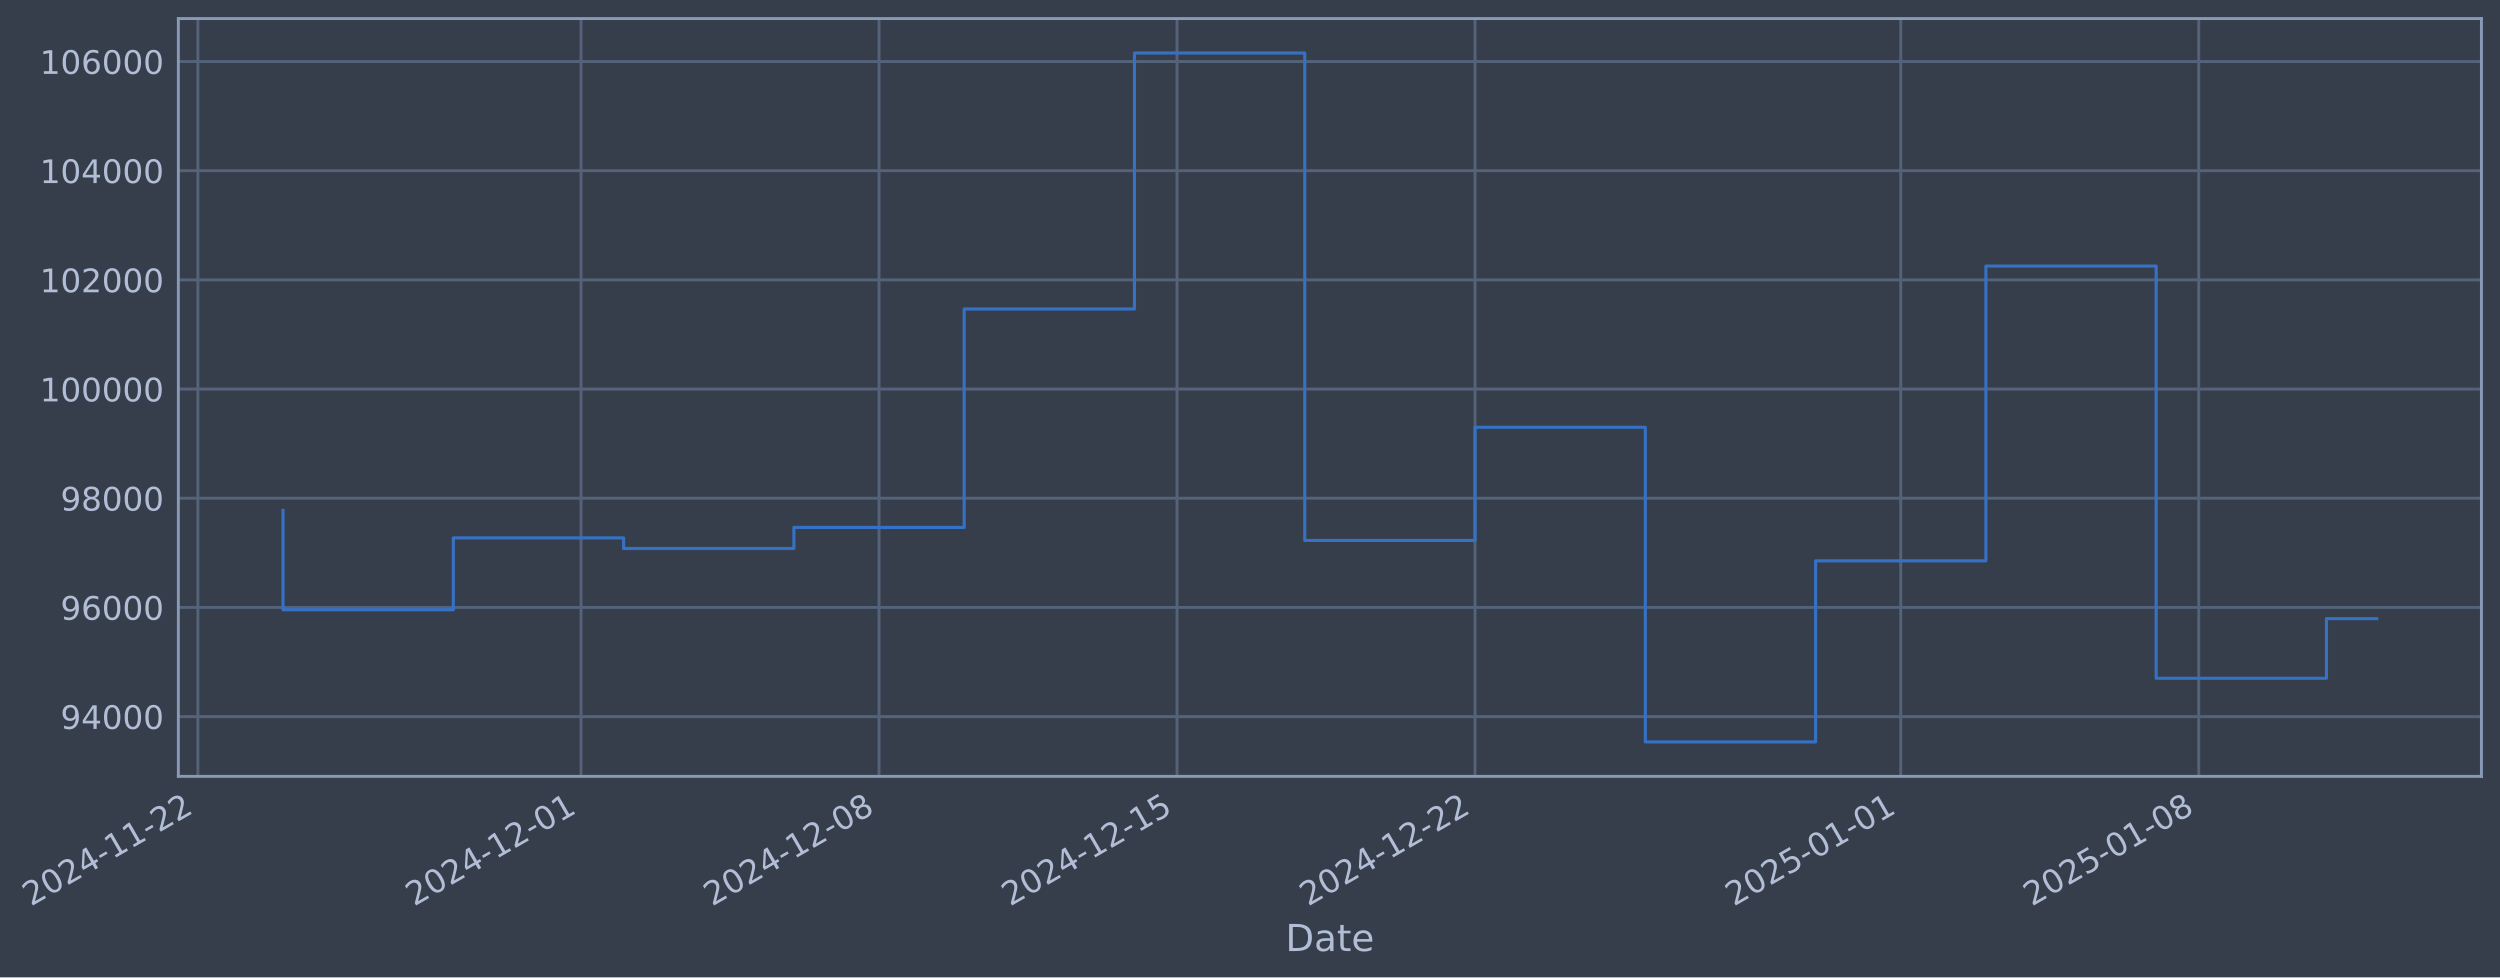
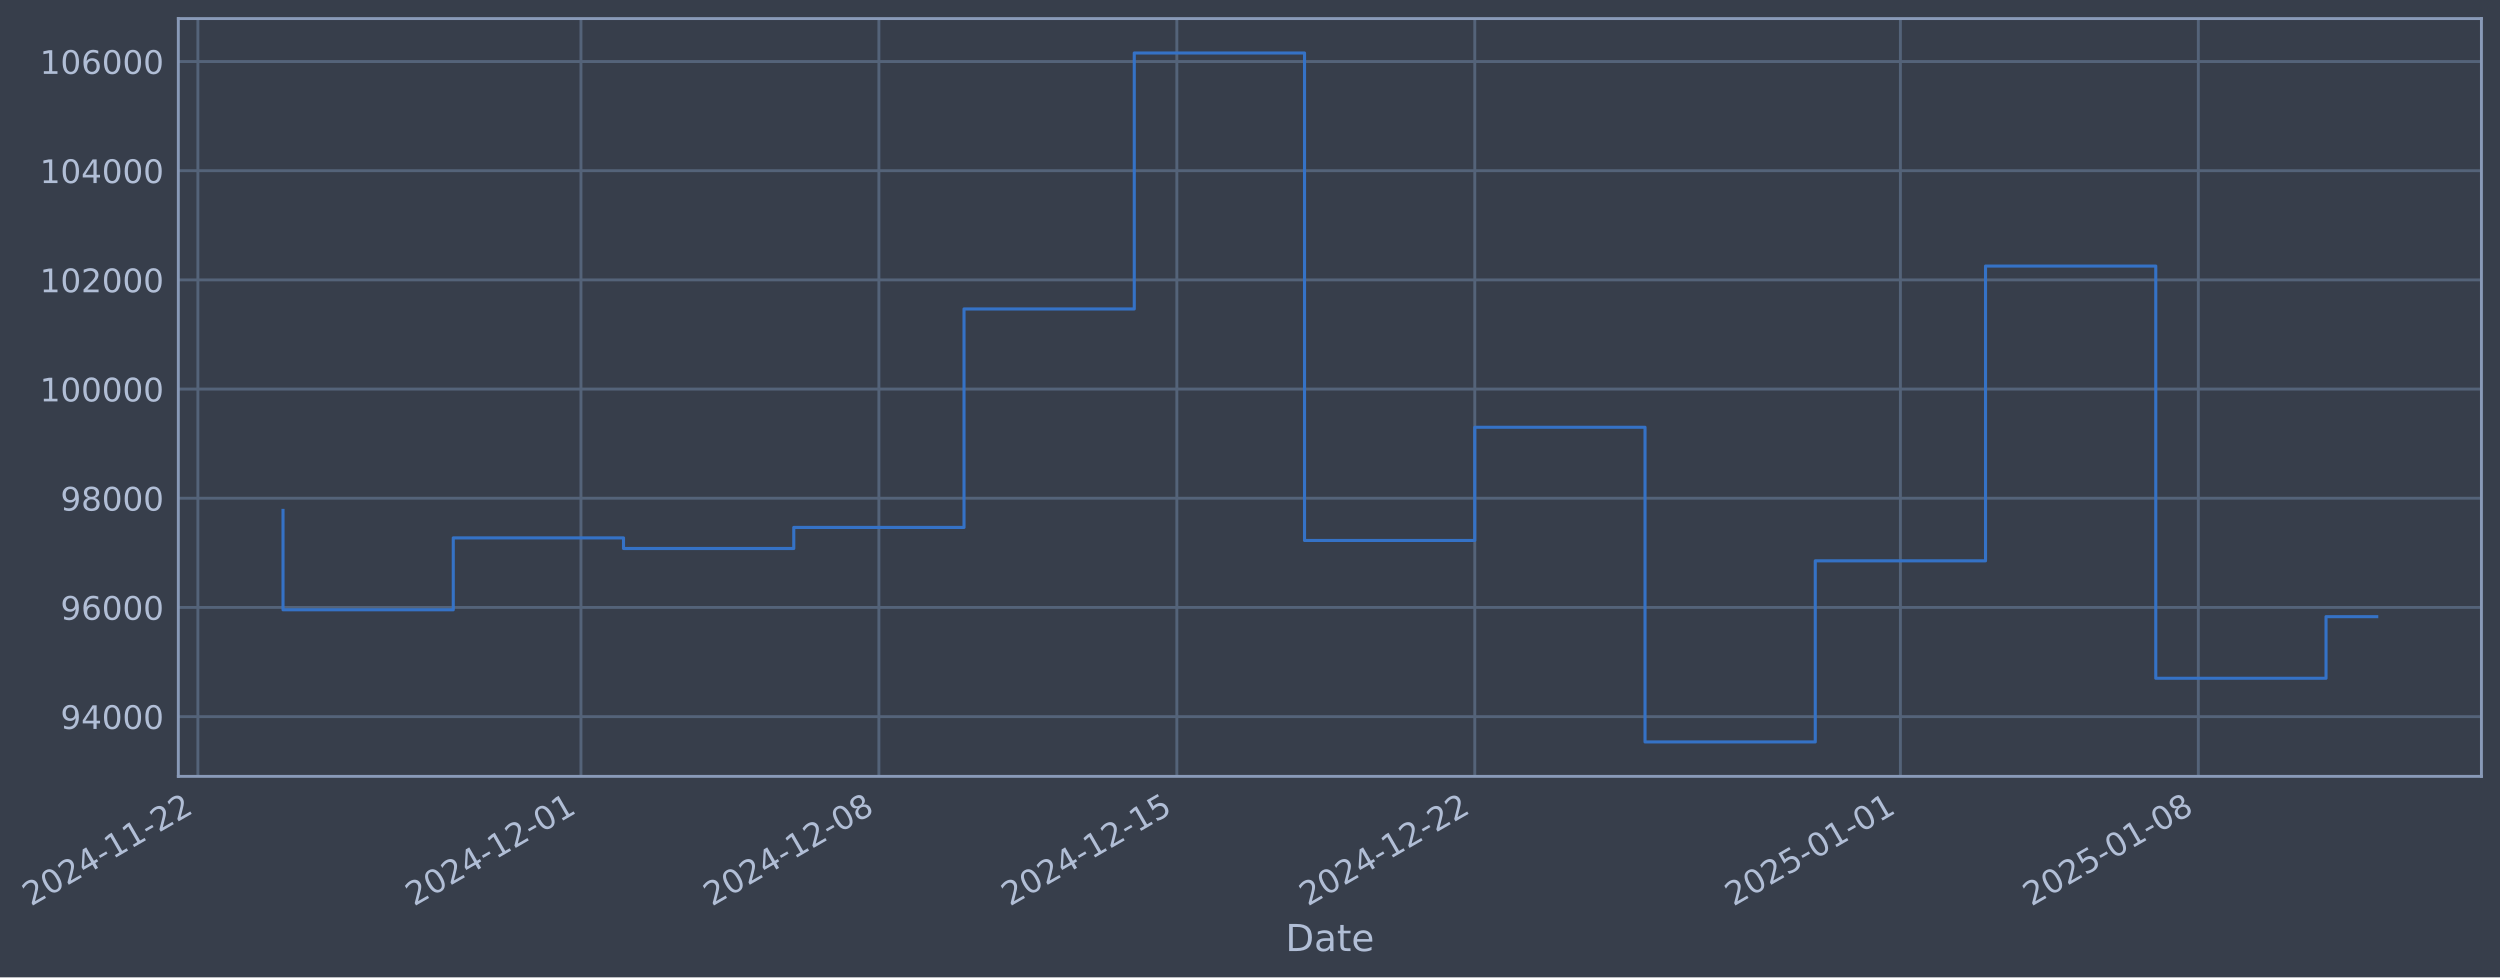
- <svg xmlns="http://www.w3.org/2000/svg" xmlns:xlink="http://www.w3.org/1999/xlink" width="969.137pt" height="378.87pt" viewBox="0 0 969.137 378.87" version="1.1">
+ <svg xmlns="http://www.w3.org/2000/svg" xmlns:xlink="http://www.w3.org/1999/xlink" width="969.13pt" height="378.87pt" viewBox="0 0 969.13 378.87" version="1.1">
  <defs>
    <style type="text/css">*{stroke-linejoin: round; stroke-linecap: butt}</style>
  </defs>
  <g id="figure_1">
    <g id="patch_1">
-       <path d="M 0 378.87  L 969.137 378.87  L 969.137 0  L 0 0  z " style="fill: #373e4b" />
+       <path d="M 0 378.87  L 969.13 378.87  L 969.13 0  L 0 0  z " style="fill: #373e4b" />
    </g>
    <g id="axes_1">
      <g id="patch_2">
-         <path d="M 69.137 300.96  L 961.937 300.96  L 961.937 7.2  L 69.137 7.2  z " style="fill: #373e4b" />
+         <path d="M 69.13 300.96  L 961.93 300.96  L 961.93 7.2  L 69.13 7.2  z " style="fill: #373e4b" />
      </g>
      <g id="matplotlib.axis_1">
        <g id="xtick_1">
          <g id="line2d_1">
-             <path d="M 76.713 300.96  L 76.713 7.2  " clip-path="url(#p8dd84b0121)" style="fill: none; stroke: #546379; stroke-width: 1.12; stroke-linecap: square" />
+             <path d="M 76.713 300.96  L 76.713 7.2  " clip-path="url(#p40360d8fb6)" style="fill: none; stroke: #546379; stroke-width: 1.12; stroke-linecap: square" />
          </g>
          <g id="line2d_2" />
          <g id="text_1">
            <g style="fill: #b1bed6" transform="translate(11.98702 351.4642) rotate(-30) scale(0.126 -0.126)">
              <defs>
                <path id="DejaVuSans-32" d="M 1228 531  L 3431 531  L 3431 0  L 469 0  L 469 531  Q 828 903 1448 1529  Q 2069 2156 2228 2338  Q 2531 2678 2651 2914  Q 2772 3150 2772 3378  Q 2772 3750 2511 3984  Q 2250 4219 1831 4219  Q 1534 4219 1204 4116  Q 875 4013 500 3803  L 500 4441  Q 881 4594 1212 4672  Q 1544 4750 1819 4750  Q 2544 4750 2975 4387  Q 3406 4025 3406 3419  Q 3406 3131 3298 2873  Q 3191 2616 2906 2266  Q 2828 2175 2409 1742  Q 1991 1309 1228 531  z " transform="scale(0.015625)" />
                <path id="DejaVuSans-30" d="M 2034 4250  Q 1547 4250 1301 3770  Q 1056 3291 1056 2328  Q 1056 1369 1301 889  Q 1547 409 2034 409  Q 2525 409 2770 889  Q 3016 1369 3016 2328  Q 3016 3291 2770 3770  Q 2525 4250 2034 4250  z M 2034 4750  Q 2819 4750 3233 4129  Q 3647 3509 3647 2328  Q 3647 1150 3233 529  Q 2819 -91 2034 -91  Q 1250 -91 836 529  Q 422 1150 422 2328  Q 422 3509 836 4129  Q 1250 4750 2034 4750  z " transform="scale(0.015625)" />
                <path id="DejaVuSans-34" d="M 2419 4116  L 825 1625  L 2419 1625  L 2419 4116  z M 2253 4666  L 3047 4666  L 3047 1625  L 3713 1625  L 3713 1100  L 3047 1100  L 3047 0  L 2419 0  L 2419 1100  L 313 1100  L 313 1709  L 2253 4666  z " transform="scale(0.015625)" />
                <path id="DejaVuSans-2d" d="M 313 2009  L 1997 2009  L 1997 1497  L 313 1497  L 313 2009  z " transform="scale(0.015625)" />
                <path id="DejaVuSans-31" d="M 794 531  L 1825 531  L 1825 4091  L 703 3866  L 703 4441  L 1819 4666  L 2450 4666  L 2450 531  L 3481 531  L 3481 0  L 794 0  L 794 531  z " transform="scale(0.015625)" />
              </defs>
              <use xlink:href="#DejaVuSans-32" />
              <use xlink:href="#DejaVuSans-30" transform="translate(63.62305 0)" />
              <use xlink:href="#DejaVuSans-32" transform="translate(127.2461 0)" />
              <use xlink:href="#DejaVuSans-34" transform="translate(190.8691 0)" />
              <use xlink:href="#DejaVuSans-2d" transform="translate(254.4922 0)" />
              <use xlink:href="#DejaVuSans-31" transform="translate(290.5762 0)" />
              <use xlink:href="#DejaVuSans-31" transform="translate(354.1992 0)" />
              <use xlink:href="#DejaVuSans-2d" transform="translate(417.8223 0)" />
              <use xlink:href="#DejaVuSans-32" transform="translate(453.9062 0)" />
              <use xlink:href="#DejaVuSans-32" transform="translate(517.5293 0)" />
            </g>
          </g>
        </g>
        <g id="xtick_2">
          <g id="line2d_3">
-             <path d="M 225.24 300.96  L 225.24 7.2  " clip-path="url(#p8dd84b0121)" style="fill: none; stroke: #546379; stroke-width: 1.12; stroke-linecap: square" />
+             <path d="M 225.208 300.96  L 225.208 7.2  " clip-path="url(#p40360d8fb6)" style="fill: none; stroke: #546379; stroke-width: 1.12; stroke-linecap: square" />
          </g>
          <g id="line2d_4" />
          <g id="text_2">
-             <g style="fill: #b1bed6" transform="translate(160.5141 351.4642) rotate(-30) scale(0.126 -0.126)">
+             <g style="fill: #b1bed6" transform="translate(160.4824 351.4642) rotate(-30) scale(0.126 -0.126)">
              <use xlink:href="#DejaVuSans-32" />
              <use xlink:href="#DejaVuSans-30" transform="translate(63.62305 0)" />
              <use xlink:href="#DejaVuSans-32" transform="translate(127.2461 0)" />
              <use xlink:href="#DejaVuSans-34" transform="translate(190.8691 0)" />
              <use xlink:href="#DejaVuSans-2d" transform="translate(254.4922 0)" />
              <use xlink:href="#DejaVuSans-31" transform="translate(290.5762 0)" />
              <use xlink:href="#DejaVuSans-32" transform="translate(354.1992 0)" />
              <use xlink:href="#DejaVuSans-2d" transform="translate(417.8223 0)" />
              <use xlink:href="#DejaVuSans-30" transform="translate(453.9062 0)" />
              <use xlink:href="#DejaVuSans-31" transform="translate(517.5293 0)" />
            </g>
          </g>
        </g>
        <g id="xtick_3">
          <g id="line2d_5">
-             <path d="M 340.761 300.96  L 340.761 7.2  " clip-path="url(#p8dd84b0121)" style="fill: none; stroke: #546379; stroke-width: 1.12; stroke-linecap: square" />
+             <path d="M 340.704 300.96  L 340.704 7.2  " clip-path="url(#p40360d8fb6)" style="fill: none; stroke: #546379; stroke-width: 1.12; stroke-linecap: square" />
          </g>
          <g id="line2d_6" />
          <g id="text_3">
-             <g style="fill: #b1bed6" transform="translate(276.0351 351.4642) rotate(-30) scale(0.126 -0.126)">
+             <g style="fill: #b1bed6" transform="translate(275.9788 351.4642) rotate(-30) scale(0.126 -0.126)">
              <defs>
                <path id="DejaVuSans-38" d="M 2034 2216  Q 1584 2216 1326 1975  Q 1069 1734 1069 1313  Q 1069 891 1326 650  Q 1584 409 2034 409  Q 2484 409 2743 651  Q 3003 894 3003 1313  Q 3003 1734 2745 1975  Q 2488 2216 2034 2216  z M 1403 2484  Q 997 2584 770 2862  Q 544 3141 544 3541  Q 544 4100 942 4425  Q 1341 4750 2034 4750  Q 2731 4750 3128 4425  Q 3525 4100 3525 3541  Q 3525 3141 3298 2862  Q 3072 2584 2669 2484  Q 3125 2378 3379 2068  Q 3634 1759 3634 1313  Q 3634 634 3220 271  Q 2806 -91 2034 -91  Q 1263 -91 848 271  Q 434 634 434 1313  Q 434 1759 690 2068  Q 947 2378 1403 2484  z M 1172 3481  Q 1172 3119 1398 2916  Q 1625 2713 2034 2713  Q 2441 2713 2670 2916  Q 2900 3119 2900 3481  Q 2900 3844 2670 4047  Q 2441 4250 2034 4250  Q 1625 4250 1398 4047  Q 1172 3844 1172 3481  z " transform="scale(0.015625)" />
              </defs>
              <use xlink:href="#DejaVuSans-32" />
              <use xlink:href="#DejaVuSans-30" transform="translate(63.62305 0)" />
              <use xlink:href="#DejaVuSans-32" transform="translate(127.2461 0)" />
              <use xlink:href="#DejaVuSans-34" transform="translate(190.8691 0)" />
              <use xlink:href="#DejaVuSans-2d" transform="translate(254.4922 0)" />
              <use xlink:href="#DejaVuSans-31" transform="translate(290.5762 0)" />
              <use xlink:href="#DejaVuSans-32" transform="translate(354.1992 0)" />
              <use xlink:href="#DejaVuSans-2d" transform="translate(417.8223 0)" />
              <use xlink:href="#DejaVuSans-30" transform="translate(453.9062 0)" />
              <use xlink:href="#DejaVuSans-38" transform="translate(517.5293 0)" />
            </g>
          </g>
        </g>
        <g id="xtick_4">
          <g id="line2d_7">
-             <path d="M 456.282 300.96  L 456.282 7.2  " clip-path="url(#p8dd84b0121)" style="fill: none; stroke: #546379; stroke-width: 1.12; stroke-linecap: square" />
+             <path d="M 456.201 300.96  L 456.201 7.2  " clip-path="url(#p40360d8fb6)" style="fill: none; stroke: #546379; stroke-width: 1.12; stroke-linecap: square" />
          </g>
          <g id="line2d_8" />
          <g id="text_4">
-             <g style="fill: #b1bed6" transform="translate(391.5562 351.4642) rotate(-30) scale(0.126 -0.126)">
+             <g style="fill: #b1bed6" transform="translate(391.4752 351.4642) rotate(-30) scale(0.126 -0.126)">
              <defs>
                <path id="DejaVuSans-35" d="M 691 4666  L 3169 4666  L 3169 4134  L 1269 4134  L 1269 2991  Q 1406 3038 1543 3061  Q 1681 3084 1819 3084  Q 2600 3084 3056 2656  Q 3513 2228 3513 1497  Q 3513 744 3044 326  Q 2575 -91 1722 -91  Q 1428 -91 1123 -41  Q 819 9 494 109  L 494 744  Q 775 591 1075 516  Q 1375 441 1709 441  Q 2250 441 2565 725  Q 2881 1009 2881 1497  Q 2881 1984 2565 2268  Q 2250 2553 1709 2553  Q 1456 2553 1204 2497  Q 953 2441 691 2322  L 691 4666  z " transform="scale(0.015625)" />
              </defs>
              <use xlink:href="#DejaVuSans-32" />
              <use xlink:href="#DejaVuSans-30" transform="translate(63.62305 0)" />
              <use xlink:href="#DejaVuSans-32" transform="translate(127.2461 0)" />
              <use xlink:href="#DejaVuSans-34" transform="translate(190.8691 0)" />
              <use xlink:href="#DejaVuSans-2d" transform="translate(254.4922 0)" />
              <use xlink:href="#DejaVuSans-31" transform="translate(290.5762 0)" />
              <use xlink:href="#DejaVuSans-32" transform="translate(354.1992 0)" />
              <use xlink:href="#DejaVuSans-2d" transform="translate(417.8223 0)" />
              <use xlink:href="#DejaVuSans-31" transform="translate(453.9062 0)" />
              <use xlink:href="#DejaVuSans-35" transform="translate(517.5293 0)" />
            </g>
          </g>
        </g>
        <g id="xtick_5">
          <g id="line2d_9">
-             <path d="M 571.803 300.96  L 571.803 7.2  " clip-path="url(#p8dd84b0121)" style="fill: none; stroke: #546379; stroke-width: 1.12; stroke-linecap: square" />
+             <path d="M 571.697 300.96  L 571.697 7.2  " clip-path="url(#p40360d8fb6)" style="fill: none; stroke: #546379; stroke-width: 1.12; stroke-linecap: square" />
          </g>
          <g id="line2d_10" />
          <g id="text_5">
-             <g style="fill: #b1bed6" transform="translate(507.0772 351.4642) rotate(-30) scale(0.126 -0.126)">
+             <g style="fill: #b1bed6" transform="translate(506.9715 351.4642) rotate(-30) scale(0.126 -0.126)">
              <use xlink:href="#DejaVuSans-32" />
              <use xlink:href="#DejaVuSans-30" transform="translate(63.62305 0)" />
              <use xlink:href="#DejaVuSans-32" transform="translate(127.2461 0)" />
              <use xlink:href="#DejaVuSans-34" transform="translate(190.8691 0)" />
              <use xlink:href="#DejaVuSans-2d" transform="translate(254.4922 0)" />
              <use xlink:href="#DejaVuSans-31" transform="translate(290.5762 0)" />
              <use xlink:href="#DejaVuSans-32" transform="translate(354.1992 0)" />
              <use xlink:href="#DejaVuSans-2d" transform="translate(417.8223 0)" />
              <use xlink:href="#DejaVuSans-32" transform="translate(453.9062 0)" />
              <use xlink:href="#DejaVuSans-32" transform="translate(517.5293 0)" />
            </g>
          </g>
        </g>
        <g id="xtick_6">
          <g id="line2d_11">
-             <path d="M 736.833 300.96  L 736.833 7.2  " clip-path="url(#p8dd84b0121)" style="fill: none; stroke: #546379; stroke-width: 1.12; stroke-linecap: square" />
+             <path d="M 736.692 300.96  L 736.692 7.2  " clip-path="url(#p40360d8fb6)" style="fill: none; stroke: #546379; stroke-width: 1.12; stroke-linecap: square" />
          </g>
          <g id="line2d_12" />
          <g id="text_6">
-             <g style="fill: #b1bed6" transform="translate(672.1073 351.4642) rotate(-30) scale(0.126 -0.126)">
+             <g style="fill: #b1bed6" transform="translate(671.9664 351.4642) rotate(-30) scale(0.126 -0.126)">
              <use xlink:href="#DejaVuSans-32" />
              <use xlink:href="#DejaVuSans-30" transform="translate(63.62305 0)" />
              <use xlink:href="#DejaVuSans-32" transform="translate(127.2461 0)" />
              <use xlink:href="#DejaVuSans-35" transform="translate(190.8691 0)" />
              <use xlink:href="#DejaVuSans-2d" transform="translate(254.4922 0)" />
              <use xlink:href="#DejaVuSans-30" transform="translate(290.5762 0)" />
              <use xlink:href="#DejaVuSans-31" transform="translate(354.1992 0)" />
              <use xlink:href="#DejaVuSans-2d" transform="translate(417.8223 0)" />
              <use xlink:href="#DejaVuSans-30" transform="translate(453.9062 0)" />
              <use xlink:href="#DejaVuSans-31" transform="translate(517.5293 0)" />
            </g>
          </g>
        </g>
        <g id="xtick_7">
          <g id="line2d_13">
-             <path d="M 852.354 300.96  L 852.354 7.2  " clip-path="url(#p8dd84b0121)" style="fill: none; stroke: #546379; stroke-width: 1.12; stroke-linecap: square" />
+             <path d="M 852.188 300.96  L 852.188 7.2  " clip-path="url(#p40360d8fb6)" style="fill: none; stroke: #546379; stroke-width: 1.12; stroke-linecap: square" />
          </g>
          <g id="line2d_14" />
          <g id="text_7">
-             <g style="fill: #b1bed6" transform="translate(787.6283 351.4642) rotate(-30) scale(0.126 -0.126)">
+             <g style="fill: #b1bed6" transform="translate(787.4628 351.4642) rotate(-30) scale(0.126 -0.126)">
              <use xlink:href="#DejaVuSans-32" />
              <use xlink:href="#DejaVuSans-30" transform="translate(63.62305 0)" />
              <use xlink:href="#DejaVuSans-32" transform="translate(127.2461 0)" />
              <use xlink:href="#DejaVuSans-35" transform="translate(190.8691 0)" />
              <use xlink:href="#DejaVuSans-2d" transform="translate(254.4922 0)" />
              <use xlink:href="#DejaVuSans-30" transform="translate(290.5762 0)" />
              <use xlink:href="#DejaVuSans-31" transform="translate(354.1992 0)" />
              <use xlink:href="#DejaVuSans-2d" transform="translate(417.8223 0)" />
              <use xlink:href="#DejaVuSans-30" transform="translate(453.9062 0)" />
              <use xlink:href="#DejaVuSans-38" transform="translate(517.5293 0)" />
            </g>
          </g>
        </g>
        <g id="text_8">
-           <g style="fill: #b1bed6" transform="translate(498.3276 368.6753) scale(0.144 -0.144)">
+           <g style="fill: #b1bed6" transform="translate(498.3206 368.6753) scale(0.144 -0.144)">
            <defs>
              <path id="DejaVuSans-44" d="M 1259 4147  L 1259 519  L 2022 519  Q 2988 519 3436 956  Q 3884 1394 3884 2338  Q 3884 3275 3436 3711  Q 2988 4147 2022 4147  L 1259 4147  z M 628 4666  L 1925 4666  Q 3281 4666 3915 4102  Q 4550 3538 4550 2338  Q 4550 1131 3912 565  Q 3275 0 1925 0  L 628 0  L 628 4666  z " transform="scale(0.015625)" />
              <path id="DejaVuSans-61" d="M 2194 1759  Q 1497 1759 1228 1600  Q 959 1441 959 1056  Q 959 750 1161 570  Q 1363 391 1709 391  Q 2188 391 2477 730  Q 2766 1069 2766 1631  L 2766 1759  L 2194 1759  z M 3341 1997  L 3341 0  L 2766 0  L 2766 531  Q 2569 213 2275 61  Q 1981 -91 1556 -91  Q 1019 -91 701 211  Q 384 513 384 1019  Q 384 1609 779 1909  Q 1175 2209 1959 2209  L 2766 2209  L 2766 2266  Q 2766 2663 2505 2880  Q 2244 3097 1772 3097  Q 1472 3097 1187 3025  Q 903 2953 641 2809  L 641 3341  Q 956 3463 1253 3523  Q 1550 3584 1831 3584  Q 2591 3584 2966 3190  Q 3341 2797 3341 1997  z " transform="scale(0.015625)" />
              <path id="DejaVuSans-74" d="M 1172 4494  L 1172 3500  L 2356 3500  L 2356 3053  L 1172 3053  L 1172 1153  Q 1172 725 1289 603  Q 1406 481 1766 481  L 2356 481  L 2356 0  L 1766 0  Q 1100 0 847 248  Q 594 497 594 1153  L 594 3053  L 172 3053  L 172 3500  L 594 3500  L 594 4494  L 1172 4494  z " transform="scale(0.015625)" />
              <path id="DejaVuSans-65" d="M 3597 1894  L 3597 1613  L 953 1613  Q 991 1019 1311 708  Q 1631 397 2203 397  Q 2534 397 2845 478  Q 3156 559 3463 722  L 3463 178  Q 3153 47 2828 -22  Q 2503 -91 2169 -91  Q 1331 -91 842 396  Q 353 884 353 1716  Q 353 2575 817 3079  Q 1281 3584 2069 3584  Q 2775 3584 3186 3129  Q 3597 2675 3597 1894  z M 3022 2063  Q 3016 2534 2758 2815  Q 2500 3097 2075 3097  Q 1594 3097 1305 2825  Q 1016 2553 972 2059  L 3022 2063  z " transform="scale(0.015625)" />
            </defs>
            <use xlink:href="#DejaVuSans-44" />
            <use xlink:href="#DejaVuSans-61" transform="translate(77.00195 0)" />
            <use xlink:href="#DejaVuSans-74" transform="translate(138.2812 0)" />
            <use xlink:href="#DejaVuSans-65" transform="translate(177.4902 0)" />
          </g>
        </g>
      </g>
      <g id="matplotlib.axis_2">
        <g id="ytick_1">
          <g id="line2d_15">
-             <path d="M 69.137 277.797  L 961.937 277.797  " clip-path="url(#p8dd84b0121)" style="fill: none; stroke: #546379; stroke-width: 1.12; stroke-linecap: square" />
+             <path d="M 69.13 277.797  L 961.93 277.797  " clip-path="url(#p40360d8fb6)" style="fill: none; stroke: #546379; stroke-width: 1.12; stroke-linecap: square" />
          </g>
          <g id="line2d_16" />
          <g id="text_9">
-             <g style="fill: #b1bed6" transform="translate(23.45297 282.5841) scale(0.126 -0.126)">
+             <g style="fill: #b1bed6" transform="translate(23.44592 282.5841) scale(0.126 -0.126)">
              <defs>
                <path id="DejaVuSans-39" d="M 703 97  L 703 672  Q 941 559 1184 500  Q 1428 441 1663 441  Q 2288 441 2617 861  Q 2947 1281 2994 2138  Q 2813 1869 2534 1725  Q 2256 1581 1919 1581  Q 1219 1581 811 2004  Q 403 2428 403 3163  Q 403 3881 828 4315  Q 1253 4750 1959 4750  Q 2769 4750 3195 4129  Q 3622 3509 3622 2328  Q 3622 1225 3098 567  Q 2575 -91 1691 -91  Q 1453 -91 1209 -44  Q 966 3 703 97  z M 1959 2075  Q 2384 2075 2632 2365  Q 2881 2656 2881 3163  Q 2881 3666 2632 3958  Q 2384 4250 1959 4250  Q 1534 4250 1286 3958  Q 1038 3666 1038 3163  Q 1038 2656 1286 2365  Q 1534 2075 1959 2075  z " transform="scale(0.015625)" />
              </defs>
              <use xlink:href="#DejaVuSans-39" />
              <use xlink:href="#DejaVuSans-34" transform="translate(63.62305 0)" />
              <use xlink:href="#DejaVuSans-30" transform="translate(127.2461 0)" />
              <use xlink:href="#DejaVuSans-30" transform="translate(190.8691 0)" />
              <use xlink:href="#DejaVuSans-30" transform="translate(254.4922 0)" />
            </g>
          </g>
        </g>
        <g id="ytick_2">
          <g id="line2d_17">
-             <path d="M 69.137 235.473  L 961.937 235.473  " clip-path="url(#p8dd84b0121)" style="fill: none; stroke: #546379; stroke-width: 1.12; stroke-linecap: square" />
+             <path d="M 69.13 235.473  L 961.93 235.473  " clip-path="url(#p40360d8fb6)" style="fill: none; stroke: #546379; stroke-width: 1.12; stroke-linecap: square" />
          </g>
          <g id="line2d_18" />
          <g id="text_10">
-             <g style="fill: #b1bed6" transform="translate(23.45297 240.2602) scale(0.126 -0.126)">
+             <g style="fill: #b1bed6" transform="translate(23.44592 240.2602) scale(0.126 -0.126)">
              <defs>
                <path id="DejaVuSans-36" d="M 2113 2584  Q 1688 2584 1439 2293  Q 1191 2003 1191 1497  Q 1191 994 1439 701  Q 1688 409 2113 409  Q 2538 409 2786 701  Q 3034 994 3034 1497  Q 3034 2003 2786 2293  Q 2538 2584 2113 2584  z M 3366 4563  L 3366 3988  Q 3128 4100 2886 4159  Q 2644 4219 2406 4219  Q 1781 4219 1451 3797  Q 1122 3375 1075 2522  Q 1259 2794 1537 2939  Q 1816 3084 2150 3084  Q 2853 3084 3261 2657  Q 3669 2231 3669 1497  Q 3669 778 3244 343  Q 2819 -91 2113 -91  Q 1303 -91 875 529  Q 447 1150 447 2328  Q 447 3434 972 4092  Q 1497 4750 2381 4750  Q 2619 4750 2861 4703  Q 3103 4656 3366 4563  z " transform="scale(0.015625)" />
              </defs>
              <use xlink:href="#DejaVuSans-39" />
              <use xlink:href="#DejaVuSans-36" transform="translate(63.62305 0)" />
              <use xlink:href="#DejaVuSans-30" transform="translate(127.2461 0)" />
              <use xlink:href="#DejaVuSans-30" transform="translate(190.8691 0)" />
              <use xlink:href="#DejaVuSans-30" transform="translate(254.4922 0)" />
            </g>
          </g>
        </g>
        <g id="ytick_3">
          <g id="line2d_19">
-             <path d="M 69.137 193.149  L 961.937 193.149  " clip-path="url(#p8dd84b0121)" style="fill: none; stroke: #546379; stroke-width: 1.12; stroke-linecap: square" />
+             <path d="M 69.13 193.149  L 961.93 193.149  " clip-path="url(#p40360d8fb6)" style="fill: none; stroke: #546379; stroke-width: 1.12; stroke-linecap: square" />
          </g>
          <g id="line2d_20" />
          <g id="text_11">
-             <g style="fill: #b1bed6" transform="translate(23.45297 197.9364) scale(0.126 -0.126)">
+             <g style="fill: #b1bed6" transform="translate(23.44592 197.9364) scale(0.126 -0.126)">
              <use xlink:href="#DejaVuSans-39" />
              <use xlink:href="#DejaVuSans-38" transform="translate(63.62305 0)" />
              <use xlink:href="#DejaVuSans-30" transform="translate(127.2461 0)" />
              <use xlink:href="#DejaVuSans-30" transform="translate(190.8691 0)" />
              <use xlink:href="#DejaVuSans-30" transform="translate(254.4922 0)" />
            </g>
          </g>
        </g>
        <g id="ytick_4">
          <g id="line2d_21">
-             <path d="M 69.137 150.826  L 961.937 150.826  " clip-path="url(#p8dd84b0121)" style="fill: none; stroke: #546379; stroke-width: 1.12; stroke-linecap: square" />
+             <path d="M 69.13 150.826  L 961.93 150.826  " clip-path="url(#p40360d8fb6)" style="fill: none; stroke: #546379; stroke-width: 1.12; stroke-linecap: square" />
          </g>
          <g id="line2d_22" />
          <g id="text_12">
-             <g style="fill: #b1bed6" transform="translate(15.43622 155.6126) scale(0.126 -0.126)">
+             <g style="fill: #b1bed6" transform="translate(15.42918 155.6126) scale(0.126 -0.126)">
              <use xlink:href="#DejaVuSans-31" />
              <use xlink:href="#DejaVuSans-30" transform="translate(63.62305 0)" />
              <use xlink:href="#DejaVuSans-30" transform="translate(127.2461 0)" />
              <use xlink:href="#DejaVuSans-30" transform="translate(190.8691 0)" />
              <use xlink:href="#DejaVuSans-30" transform="translate(254.4922 0)" />
              <use xlink:href="#DejaVuSans-30" transform="translate(318.1152 0)" />
            </g>
          </g>
        </g>
        <g id="ytick_5">
          <g id="line2d_23">
-             <path d="M 69.137 108.502  L 961.937 108.502  " clip-path="url(#p8dd84b0121)" style="fill: none; stroke: #546379; stroke-width: 1.12; stroke-linecap: square" />
+             <path d="M 69.13 108.502  L 961.93 108.502  " clip-path="url(#p40360d8fb6)" style="fill: none; stroke: #546379; stroke-width: 1.12; stroke-linecap: square" />
          </g>
          <g id="line2d_24" />
          <g id="text_13">
-             <g style="fill: #b1bed6" transform="translate(15.43622 113.2888) scale(0.126 -0.126)">
+             <g style="fill: #b1bed6" transform="translate(15.42918 113.2888) scale(0.126 -0.126)">
              <use xlink:href="#DejaVuSans-31" />
              <use xlink:href="#DejaVuSans-30" transform="translate(63.62305 0)" />
              <use xlink:href="#DejaVuSans-32" transform="translate(127.2461 0)" />
              <use xlink:href="#DejaVuSans-30" transform="translate(190.8691 0)" />
              <use xlink:href="#DejaVuSans-30" transform="translate(254.4922 0)" />
              <use xlink:href="#DejaVuSans-30" transform="translate(318.1152 0)" />
            </g>
          </g>
        </g>
        <g id="ytick_6">
          <g id="line2d_25">
-             <path d="M 69.137 66.178  L 961.937 66.178  " clip-path="url(#p8dd84b0121)" style="fill: none; stroke: #546379; stroke-width: 1.12; stroke-linecap: square" />
+             <path d="M 69.13 66.178  L 961.93 66.178  " clip-path="url(#p40360d8fb6)" style="fill: none; stroke: #546379; stroke-width: 1.12; stroke-linecap: square" />
          </g>
          <g id="line2d_26" />
          <g id="text_14">
-             <g style="fill: #b1bed6" transform="translate(15.43622 70.96502) scale(0.126 -0.126)">
+             <g style="fill: #b1bed6" transform="translate(15.42918 70.96502) scale(0.126 -0.126)">
              <use xlink:href="#DejaVuSans-31" />
              <use xlink:href="#DejaVuSans-30" transform="translate(63.62305 0)" />
              <use xlink:href="#DejaVuSans-34" transform="translate(127.2461 0)" />
              <use xlink:href="#DejaVuSans-30" transform="translate(190.8691 0)" />
              <use xlink:href="#DejaVuSans-30" transform="translate(254.4922 0)" />
              <use xlink:href="#DejaVuSans-30" transform="translate(318.1152 0)" />
            </g>
          </g>
        </g>
        <g id="ytick_7">
          <g id="line2d_27">
-             <path d="M 69.137 23.854  L 961.937 23.854  " clip-path="url(#p8dd84b0121)" style="fill: none; stroke: #546379; stroke-width: 1.12; stroke-linecap: square" />
+             <path d="M 69.13 23.854  L 961.93 23.854  " clip-path="url(#p40360d8fb6)" style="fill: none; stroke: #546379; stroke-width: 1.12; stroke-linecap: square" />
          </g>
          <g id="line2d_28" />
          <g id="text_15">
-             <g style="fill: #b1bed6" transform="translate(15.43622 28.64121) scale(0.126 -0.126)">
+             <g style="fill: #b1bed6" transform="translate(15.42918 28.64121) scale(0.126 -0.126)">
              <use xlink:href="#DejaVuSans-31" />
              <use xlink:href="#DejaVuSans-30" transform="translate(63.62305 0)" />
              <use xlink:href="#DejaVuSans-36" transform="translate(127.2461 0)" />
              <use xlink:href="#DejaVuSans-30" transform="translate(190.8691 0)" />
              <use xlink:href="#DejaVuSans-30" transform="translate(254.4922 0)" />
              <use xlink:href="#DejaVuSans-30" transform="translate(318.1152 0)" />
            </g>
          </g>
        </g>
      </g>
      <g id="line2d_29">
-         <path d="M 109.719 197.87  L 109.719 236.383  L 175.731 236.383  L 175.731 208.521  L 241.743 208.521  L 241.743 212.628  L 307.755 212.628  L 307.755 204.459  L 373.767 204.459  L 373.767 119.77  L 439.779 119.77  L 439.779 20.553  L 505.791 20.553  L 505.791 209.517  L 571.803 209.517  L 571.803 165.636  L 637.815 165.636  L 637.815 287.607  L 703.827 287.607  L 703.827 217.409  L 769.839 217.409  L 769.839 103.141  L 835.851 103.141  L 835.851 262.927  L 901.863 262.927  L 901.863 239.811  L 921.355 239.811  " clip-path="url(#p8dd84b0121)" style="fill: none; stroke: #3572c6; stroke-width: 1.2; stroke-linecap: square" />
+         <path d="M 109.711 197.87  L 109.711 236.383  L 175.709 236.383  L 175.709 208.521  L 241.707 208.521  L 241.707 212.628  L 307.705 212.628  L 307.705 204.459  L 373.703 204.459  L 373.703 119.77  L 439.701 119.77  L 439.701 20.553  L 505.699 20.553  L 505.699 209.517  L 571.697 209.517  L 571.697 165.636  L 637.695 165.636  L 637.695 287.607  L 703.693 287.607  L 703.693 217.409  L 769.691 217.409  L 769.691 103.141  L 835.689 103.141  L 835.689 262.927  L 901.687 262.927  L 901.687 239.048  L 921.348 239.048  " clip-path="url(#p40360d8fb6)" style="fill: none; stroke: #3572c6; stroke-width: 1.2; stroke-linecap: square" />
      </g>
      <g id="patch_3">
-         <path d="M 69.137 300.96  L 69.137 7.2  " style="fill: none; stroke: #899ab8; stroke-width: 1.12; stroke-linejoin: miter; stroke-linecap: square" />
+         <path d="M 69.13 300.96  L 69.13 7.2  " style="fill: none; stroke: #899ab8; stroke-width: 1.12; stroke-linejoin: miter; stroke-linecap: square" />
      </g>
      <g id="patch_4">
-         <path d="M 961.937 300.96  L 961.937 7.2  " style="fill: none; stroke: #899ab8; stroke-width: 1.12; stroke-linejoin: miter; stroke-linecap: square" />
+         <path d="M 961.93 300.96  L 961.93 7.2  " style="fill: none; stroke: #899ab8; stroke-width: 1.12; stroke-linejoin: miter; stroke-linecap: square" />
      </g>
      <g id="patch_5">
-         <path d="M 69.137 300.96  L 961.937 300.96  " style="fill: none; stroke: #899ab8; stroke-width: 1.12; stroke-linejoin: miter; stroke-linecap: square" />
+         <path d="M 69.13 300.96  L 961.93 300.96  " style="fill: none; stroke: #899ab8; stroke-width: 1.12; stroke-linejoin: miter; stroke-linecap: square" />
      </g>
      <g id="patch_6">
-         <path d="M 69.137 7.2  L 961.937 7.2  " style="fill: none; stroke: #899ab8; stroke-width: 1.12; stroke-linejoin: miter; stroke-linecap: square" />
+         <path d="M 69.13 7.2  L 961.93 7.2  " style="fill: none; stroke: #899ab8; stroke-width: 1.12; stroke-linejoin: miter; stroke-linecap: square" />
      </g>
    </g>
  </g>
  <defs>
-     <clipPath id="p8dd84b0121">
-       <rect x="69.137" y="7.2" width="892.8" height="293.76" />
+     <clipPath id="p40360d8fb6">
+       <rect x="69.13" y="7.2" width="892.8" height="293.76" />
    </clipPath>
  </defs>
</svg>
